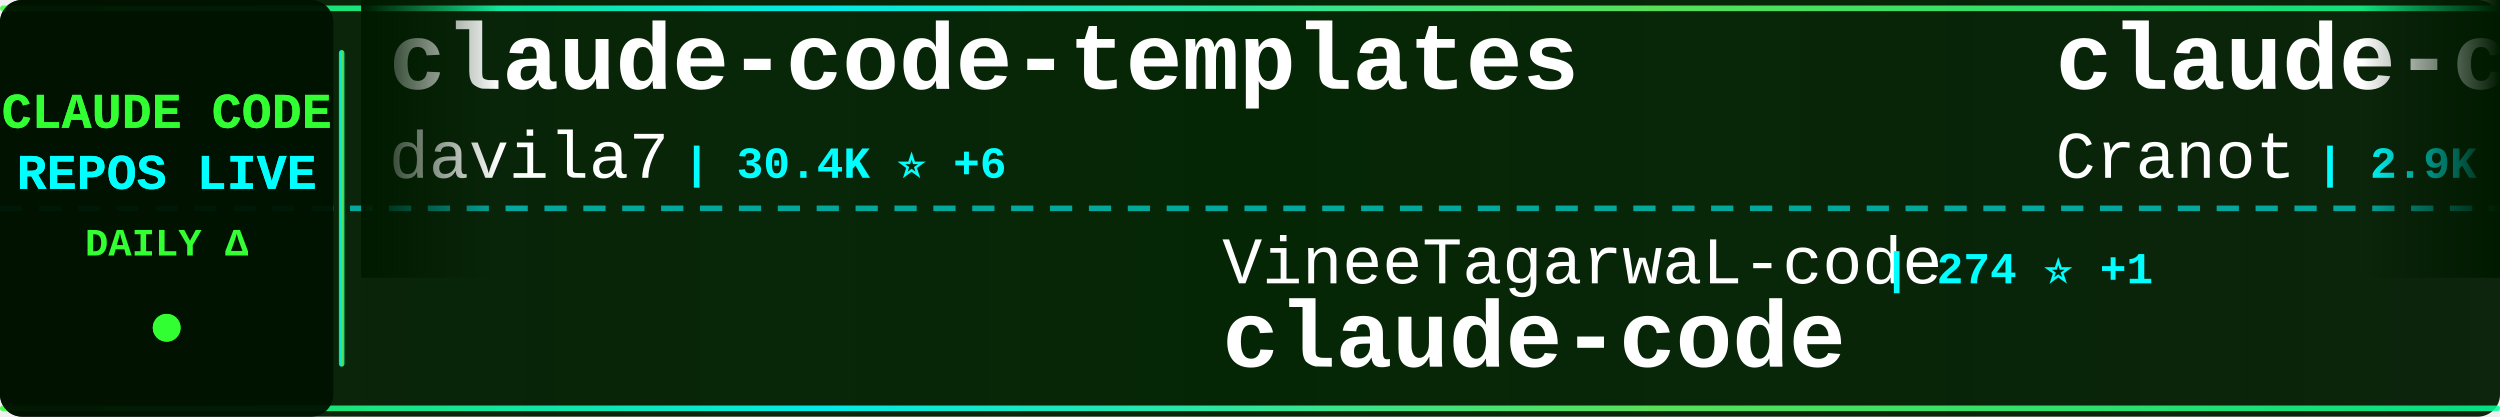
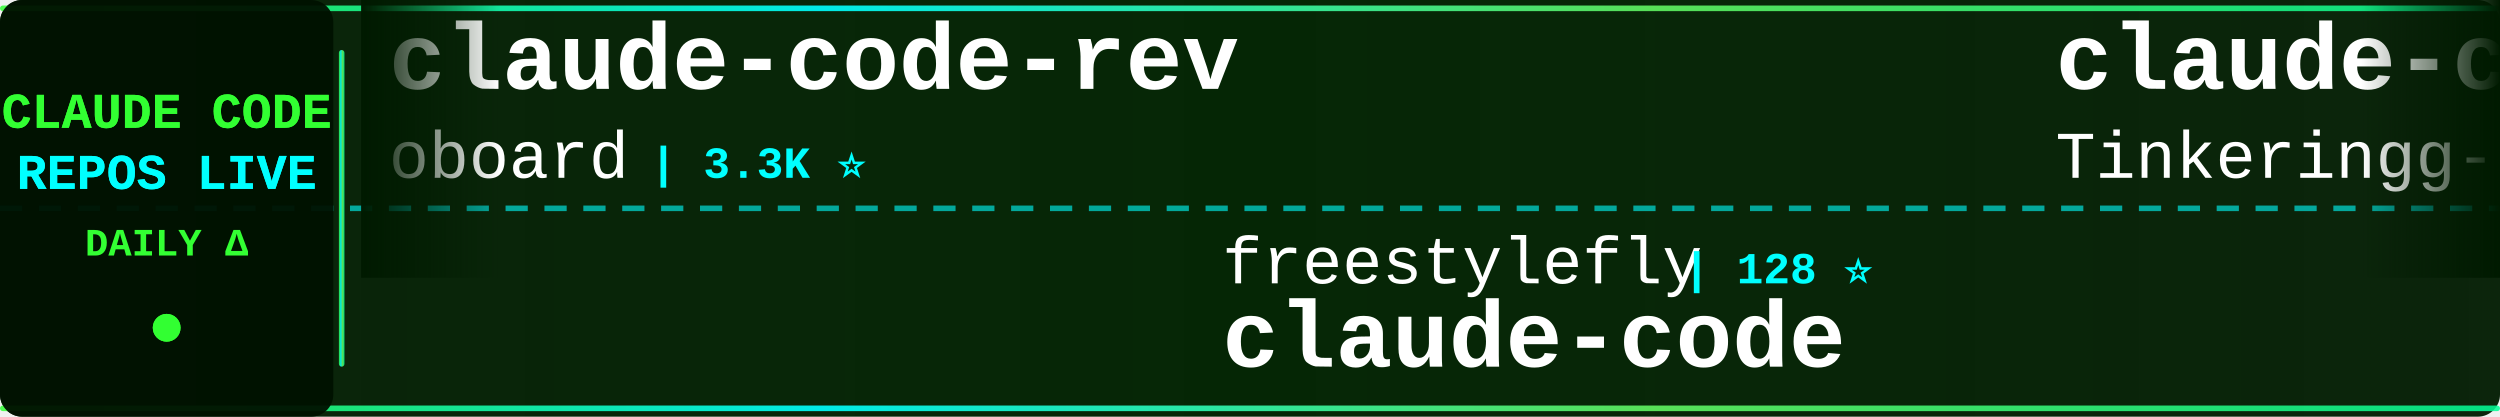
<svg xmlns="http://www.w3.org/2000/svg" width="900" height="150">
  <defs>
    <linearGradient id="tickerBg" x1="0%" y1="0%" x2="100%" y2="0%">
      <stop offset="0%" style="stop-color:#001a00;stop-opacity:0.95" />
      <stop offset="50%" style="stop-color:#002200;stop-opacity:0.98" />
      <stop offset="100%" style="stop-color:#001a00;stop-opacity:0.95" />
    </linearGradient>
    <linearGradient id="borderGrad" x1="0%" y1="0%" x2="100%" y2="0%">
      <stop offset="0%" style="stop-color:#33ff33;stop-opacity:0.85">
        <animate attributeName="stop-opacity" values="0.85;1;0.85" dur="2s" repeatCount="indefinite" />
      </stop>
      <stop offset="33%" style="stop-color:#00ffff;stop-opacity:0.9">
        <animate attributeName="stop-opacity" values="0.9;1;0.9" dur="2.2s" repeatCount="indefinite" />
      </stop>
      <stop offset="66%" style="stop-color:#66ff66;stop-opacity:0.85">
        <animate attributeName="stop-opacity" values="0.85;1;0.85" dur="1.8s" repeatCount="indefinite" />
      </stop>
      <stop offset="100%" style="stop-color:#00ff99;stop-opacity:0.85">
        <animate attributeName="stop-opacity" values="0.85;1;0.85" dur="2s" repeatCount="indefinite" />
      </stop>
    </linearGradient>
    <filter id="textGlow">
      <feGaussianBlur stdDeviation="0.1" result="coloredBlur" />
      <feMerge>
        <feMergeNode in="coloredBlur" />
        <feMergeNode in="SourceGraphic" />
      </feMerge>
    </filter>
    <filter id="metricGlow">
      <feGaussianBlur stdDeviation="0.2" result="coloredBlur" />
      <feMerge>
        <feMergeNode in="coloredBlur" />
        <feMergeNode in="SourceGraphic" />
      </feMerge>
    </filter>
    <linearGradient id="leftFade" x1="0%" y1="0%" x2="100%" y2="0%">
      <stop offset="0%" style="stop-color:#001a00;stop-opacity:1" />
      <stop offset="100%" style="stop-color:#001a00;stop-opacity:0" />
    </linearGradient>
    <linearGradient id="rightFade" x1="0%" y1="0%" x2="100%" y2="0%">
      <stop offset="0%" style="stop-color:#001a00;stop-opacity:0" />
      <stop offset="100%" style="stop-color:#001a00;stop-opacity:1" />
    </linearGradient>
  </defs>
  <rect width="900" height="150" fill="url(#tickerBg)" rx="8" />
  <rect x="0" y="2" width="900" height="2" fill="url(#borderGrad)" rx="1" />
  <rect x="0" y="146" width="900" height="2" fill="url(#borderGrad)" rx="1" />
  <line x1="0" y1="75" x2="900" y2="75" stroke="#00ffff" stroke-width="2" stroke-dasharray="8 6" opacity="0.6" />
  <rect x="0" y="0" width="120" height="150" fill="#001100" opacity="0.95" rx="8" />
  <text x="60" y="46" font-family="'Courier New', monospace" font-size="18" font-weight="bold" fill="#33ff33" text-anchor="middle" filter="url(#textGlow)">
    CLAUDE CODE
  </text>
  <text x="60" y="68" font-family="'Courier New', monospace" font-size="18" font-weight="bold" fill="#00ffff" text-anchor="middle" filter="url(#textGlow)">
    REPOS LIVE
  </text>
  <text x="60" y="92" font-family="'Courier New', monospace" font-size="14" font-weight="bold" fill="#33ff33" text-anchor="middle">
    DAILY Δ
  </text>
  <circle cx="60" cy="118" r="5" fill="#33ff33" filter="url(#metricGlow)">
    <animate attributeName="r" values="4;6;4" dur="1.5s" repeatCount="indefinite" />
    <animate attributeName="opacity" values="0.6;1;0.6" dur="1.5s" repeatCount="indefinite" />
  </circle>
  <rect x="122" y="18" width="2" height="114" fill="url(#borderGrad)" rx="1" />
  <clipPath id="tickerClip">
    <rect x="130" y="0" width="770" height="150" />
  </clipPath>
  <g clip-path="url(#tickerClip)">
    <g id="tickerItems">
      <animateTransform attributeName="transform" attributeType="XML" type="translate" from="0 0" to="-3000 0" dur="54s" repeatCount="indefinite" />
      <g transform="translate(0, 0)">
-         <text x="140" y="32" font-family="'Courier New', monospace" font-size="34" font-weight="bold" fill="#ffffff">claude-code-templates</text>
-         <text x="140" y="64" font-family="'Courier New', monospace" font-size="24" font-weight="normal" fill="#ffffff" opacity="1.0">davila7</text>
-         <text x="246" y="64" font-family="'Courier New', monospace" font-size="16" font-weight="bold" fill="#00ffff"> | 30.4K ⭐ +6</text>
+         <text x="140" y="32" font-family="'Courier New', monospace" font-size="34" font-weight="bold" fill="#ffffff">claude-code-rev</text>
+         <text x="140" y="64" font-family="'Courier New', monospace" font-size="24" font-weight="normal" fill="#ffffff" opacity="1.0">oboard</text>
+         <text x="234" y="64" font-family="'Courier New', monospace" font-size="16" font-weight="bold" fill="#00ffff"> | 3.3K ⭐</text>
      </g>
      <g transform="translate(300, 0)">
-         <text x="140" y="102" font-family="'Courier New', monospace" font-size="24" font-weight="normal" fill="#ffffff" opacity="1.0">VineeTagarwaL-code</text>
-         <text x="378" y="102" font-family="'Courier New', monospace" font-size="16" font-weight="bold" fill="#00ffff"> | 274 ⭐ +1</text>
+         <text x="140" y="102" font-family="'Courier New', monospace" font-size="24" font-weight="normal" fill="#ffffff" opacity="1.0">freestylefly</text>
+         <text x="306" y="102" font-family="'Courier New', monospace" font-size="16" font-weight="bold" fill="#00ffff"> | 128 ⭐</text>
        <text x="140" y="132" font-family="'Courier New', monospace" font-size="34" font-weight="bold" fill="#ffffff">claude-code</text>
      </g>
      <g transform="translate(600, 0)">
-         <text x="140" y="32" font-family="'Courier New', monospace" font-size="34" font-weight="bold" fill="#ffffff">claude-code-guide</text>
-         <text x="140" y="64" font-family="'Courier New', monospace" font-size="24" font-weight="normal" fill="#ffffff" opacity="1.0">Cranot</text>
-         <text x="234" y="64" font-family="'Courier New', monospace" font-size="16" font-weight="bold" fill="#00ffff"> | 2.9K ⭐</text>
+         <text x="140" y="32" font-family="'Courier New', monospace" font-size="34" font-weight="bold" fill="#ffffff">claude-code</text>
+         <text x="140" y="64" font-family="'Courier New', monospace" font-size="24" font-weight="normal" fill="#ffffff" opacity="1.0">Tinkeringg-Lab</text>
+         <text x="330" y="64" font-family="'Courier New', monospace" font-size="16" font-weight="bold" fill="#00ffff"> | 212 ⭐</text>
      </g>
      <g transform="translate(900, 0)">
-         <text x="140" y="102" font-family="'Courier New', monospace" font-size="24" font-weight="normal" fill="#ffffff" opacity="1.0">digitalsamba</text>
-         <text x="306" y="102" font-family="'Courier New', monospace" font-size="16" font-weight="bold" fill="#00ffff"> | 2.0K ⭐</text>
-         <text x="140" y="132" font-family="'Courier New', monospace" font-size="34" font-weight="bold" fill="#ffffff">claude-code-video-toolki...</text>
+         <text x="140" y="102" font-family="'Courier New', monospace" font-size="24" font-weight="normal" fill="#ffffff" opacity="1.0">anthropics</text>
+         <text x="282" y="102" font-family="'Courier New', monospace" font-size="16" font-weight="bold" fill="#00ffff"> | 8.7K ⭐ +3</text>
+         <text x="140" y="132" font-family="'Courier New', monospace" font-size="34" font-weight="bold" fill="#ffffff">claude-code-action</text>
      </g>
      <g transform="translate(1200, 0)">
-         <text x="140" y="32" font-family="'Courier New', monospace" font-size="34" font-weight="bold" fill="#ffffff">claude-code-cli</text>
-         <text x="140" y="64" font-family="'Courier New', monospace" font-size="24" font-weight="normal" fill="#ffffff" opacity="1.0">huangserva</text>
-         <text x="282" y="64" font-family="'Courier New', monospace" font-size="16" font-weight="bold" fill="#00ffff"> | 625 ⭐</text>
+         <text x="140" y="32" font-family="'Courier New', monospace" font-size="34" font-weight="bold" fill="#ffffff">arcads-claude-code</text>
+         <text x="140" y="64" font-family="'Courier New', monospace" font-size="24" font-weight="normal" fill="#ffffff" opacity="1.0">krusemediallc</text>
+         <text x="318" y="64" font-family="'Courier New', monospace" font-size="16" font-weight="bold" fill="#00ffff"> | 1.4K ⭐ +2</text>
      </g>
      <g transform="translate(1500, 0)">
-         <text x="140" y="102" font-family="'Courier New', monospace" font-size="24" font-weight="normal" fill="#ffffff" opacity="1.0">oboard</text>
-         <text x="234" y="102" font-family="'Courier New', monospace" font-size="16" font-weight="bold" fill="#00ffff"> | 3.3K ⭐</text>
-         <text x="140" y="132" font-family="'Courier New', monospace" font-size="34" font-weight="bold" fill="#ffffff">claude-code-rev</text>
+         <text x="140" y="102" font-family="'Courier New', monospace" font-size="24" font-weight="normal" fill="#ffffff" opacity="1.0">luyao618</text>
+         <text x="258" y="102" font-family="'Courier New', monospace" font-size="16" font-weight="bold" fill="#00ffff"> | 1.7K ⭐</text>
+         <text x="140" y="132" font-family="'Courier New', monospace" font-size="34" font-weight="bold" fill="#ffffff">Claude-Code-Source-Study</text>
      </g>
      <g transform="translate(1800, 0)">
-         <text x="140" y="32" font-family="'Courier New', monospace" font-size="34" font-weight="bold" fill="#ffffff">how-claude-code-works</text>
-         <text x="140" y="64" font-family="'Courier New', monospace" font-size="24" font-weight="normal" fill="#ffffff" opacity="1.0">Windy3f3f3f3f</text>
-         <text x="318" y="64" font-family="'Courier New', monospace" font-size="16" font-weight="bold" fill="#00ffff"> | 3.5K ⭐ +4</text>
+         <text x="140" y="32" font-family="'Courier New', monospace" font-size="34" font-weight="bold" fill="#ffffff">Claude-Code</text>
+         <text x="140" y="64" font-family="'Courier New', monospace" font-size="24" font-weight="normal" fill="#ffffff" opacity="1.0">pengchengneo</text>
+         <text x="306" y="64" font-family="'Courier New', monospace" font-size="16" font-weight="bold" fill="#00ffff"> | 1.8K ⭐ +1</text>
      </g>
      <g transform="translate(2100, 0)">
-         <text x="140" y="102" font-family="'Courier New', monospace" font-size="24" font-weight="normal" fill="#ffffff" opacity="1.0">disler</text>
-         <text x="234" y="102" font-family="'Courier New', monospace" font-size="16" font-weight="bold" fill="#00ffff"> | 1.6K ⭐</text>
-         <text x="140" y="132" font-family="'Courier New', monospace" font-size="34" font-weight="bold" fill="#ffffff">pi-vs-claude-code</text>
+         <text x="140" y="102" font-family="'Courier New', monospace" font-size="24" font-weight="normal" fill="#ffffff" opacity="1.0">darcyegb</text>
+         <text x="258" y="102" font-family="'Courier New', monospace" font-size="16" font-weight="bold" fill="#00ffff"> | 760 ⭐</text>
+         <text x="140" y="132" font-family="'Courier New', monospace" font-size="34" font-weight="bold" fill="#ffffff">ClaudeCodeAgents</text>
      </g>
      <g transform="translate(2400, 0)">
        <text x="140" y="32" font-family="'Courier New', monospace" font-size="34" font-weight="bold" fill="#ffffff">claude-code</text>
-         <text x="140" y="64" font-family="'Courier New', monospace" font-size="24" font-weight="normal" fill="#ffffff" opacity="1.0">mehmoodosman</text>
-         <text x="306" y="64" font-family="'Courier New', monospace" font-size="16" font-weight="bold" fill="#00ffff"> | 172 ⭐</text>
+         <text x="140" y="64" font-family="'Courier New', monospace" font-size="24" font-weight="normal" fill="#ffffff" opacity="1.0">isboyjc</text>
+         <text x="246" y="64" font-family="'Courier New', monospace" font-size="16" font-weight="bold" fill="#00ffff"> | 162 ⭐</text>
      </g>
      <g transform="translate(2700, 0)">
-         <text x="140" y="102" font-family="'Courier New', monospace" font-size="24" font-weight="normal" fill="#ffffff" opacity="1.0">diet103</text>
-         <text x="246" y="102" font-family="'Courier New', monospace" font-size="16" font-weight="bold" fill="#00ffff"> | 10.0K ⭐</text>
-         <text x="140" y="132" font-family="'Courier New', monospace" font-size="34" font-weight="bold" fill="#ffffff">claude-code-infrastructu...</text>
+         <text x="140" y="102" font-family="'Courier New', monospace" font-size="24" font-weight="normal" fill="#ffffff" opacity="1.0">anthropics</text>
+         <text x="282" y="102" font-family="'Courier New', monospace" font-size="16" font-weight="bold" fill="#00ffff"> | 6.1K ⭐ +6</text>
+         <text x="140" y="132" font-family="'Courier New', monospace" font-size="34" font-weight="bold" fill="#ffffff">claude-code-security-rev...</text>
      </g>
      <g transform="translate(3000, 0)">
-         <text x="140" y="32" font-family="'Courier New', monospace" font-size="34" font-weight="bold" fill="#ffffff">claude-code-templates</text>
-         <text x="140" y="64" font-family="'Courier New', monospace" font-size="24" font-weight="normal" fill="#ffffff" opacity="1.0">davila7</text>
-         <text x="246" y="64" font-family="'Courier New', monospace" font-size="16" font-weight="bold" fill="#00ffff"> | 30.4K ⭐ +6</text>
+         <text x="140" y="32" font-family="'Courier New', monospace" font-size="34" font-weight="bold" fill="#ffffff">claude-code-rev</text>
+         <text x="140" y="64" font-family="'Courier New', monospace" font-size="24" font-weight="normal" fill="#ffffff" opacity="1.0">oboard</text>
+         <text x="234" y="64" font-family="'Courier New', monospace" font-size="16" font-weight="bold" fill="#00ffff"> | 3.3K ⭐</text>
      </g>
      <g transform="translate(3300, 0)">
-         <text x="140" y="102" font-family="'Courier New', monospace" font-size="24" font-weight="normal" fill="#ffffff" opacity="1.0">VineeTagarwaL-code</text>
-         <text x="378" y="102" font-family="'Courier New', monospace" font-size="16" font-weight="bold" fill="#00ffff"> | 274 ⭐ +1</text>
+         <text x="140" y="102" font-family="'Courier New', monospace" font-size="24" font-weight="normal" fill="#ffffff" opacity="1.0">freestylefly</text>
+         <text x="306" y="102" font-family="'Courier New', monospace" font-size="16" font-weight="bold" fill="#00ffff"> | 128 ⭐</text>
        <text x="140" y="132" font-family="'Courier New', monospace" font-size="34" font-weight="bold" fill="#ffffff">claude-code</text>
      </g>
      <g transform="translate(3600, 0)">
-         <text x="140" y="32" font-family="'Courier New', monospace" font-size="34" font-weight="bold" fill="#ffffff">claude-code-guide</text>
-         <text x="140" y="64" font-family="'Courier New', monospace" font-size="24" font-weight="normal" fill="#ffffff" opacity="1.0">Cranot</text>
-         <text x="234" y="64" font-family="'Courier New', monospace" font-size="16" font-weight="bold" fill="#00ffff"> | 2.9K ⭐</text>
+         <text x="140" y="32" font-family="'Courier New', monospace" font-size="34" font-weight="bold" fill="#ffffff">claude-code</text>
+         <text x="140" y="64" font-family="'Courier New', monospace" font-size="24" font-weight="normal" fill="#ffffff" opacity="1.0">Tinkeringg-Lab</text>
+         <text x="330" y="64" font-family="'Courier New', monospace" font-size="16" font-weight="bold" fill="#00ffff"> | 212 ⭐</text>
      </g>
      <g transform="translate(3900, 0)">
-         <text x="140" y="102" font-family="'Courier New', monospace" font-size="24" font-weight="normal" fill="#ffffff" opacity="1.0">digitalsamba</text>
-         <text x="306" y="102" font-family="'Courier New', monospace" font-size="16" font-weight="bold" fill="#00ffff"> | 2.0K ⭐</text>
-         <text x="140" y="132" font-family="'Courier New', monospace" font-size="34" font-weight="bold" fill="#ffffff">claude-code-video-toolki...</text>
+         <text x="140" y="102" font-family="'Courier New', monospace" font-size="24" font-weight="normal" fill="#ffffff" opacity="1.0">anthropics</text>
+         <text x="282" y="102" font-family="'Courier New', monospace" font-size="16" font-weight="bold" fill="#00ffff"> | 8.7K ⭐ +3</text>
+         <text x="140" y="132" font-family="'Courier New', monospace" font-size="34" font-weight="bold" fill="#ffffff">claude-code-action</text>
      </g>
    </g>
  </g>
  <rect x="130" y="0" width="50" height="100" fill="url(#leftFade)" />
  <rect x="850" y="0" width="50" height="100" fill="url(#rightFade)" />
</svg>
